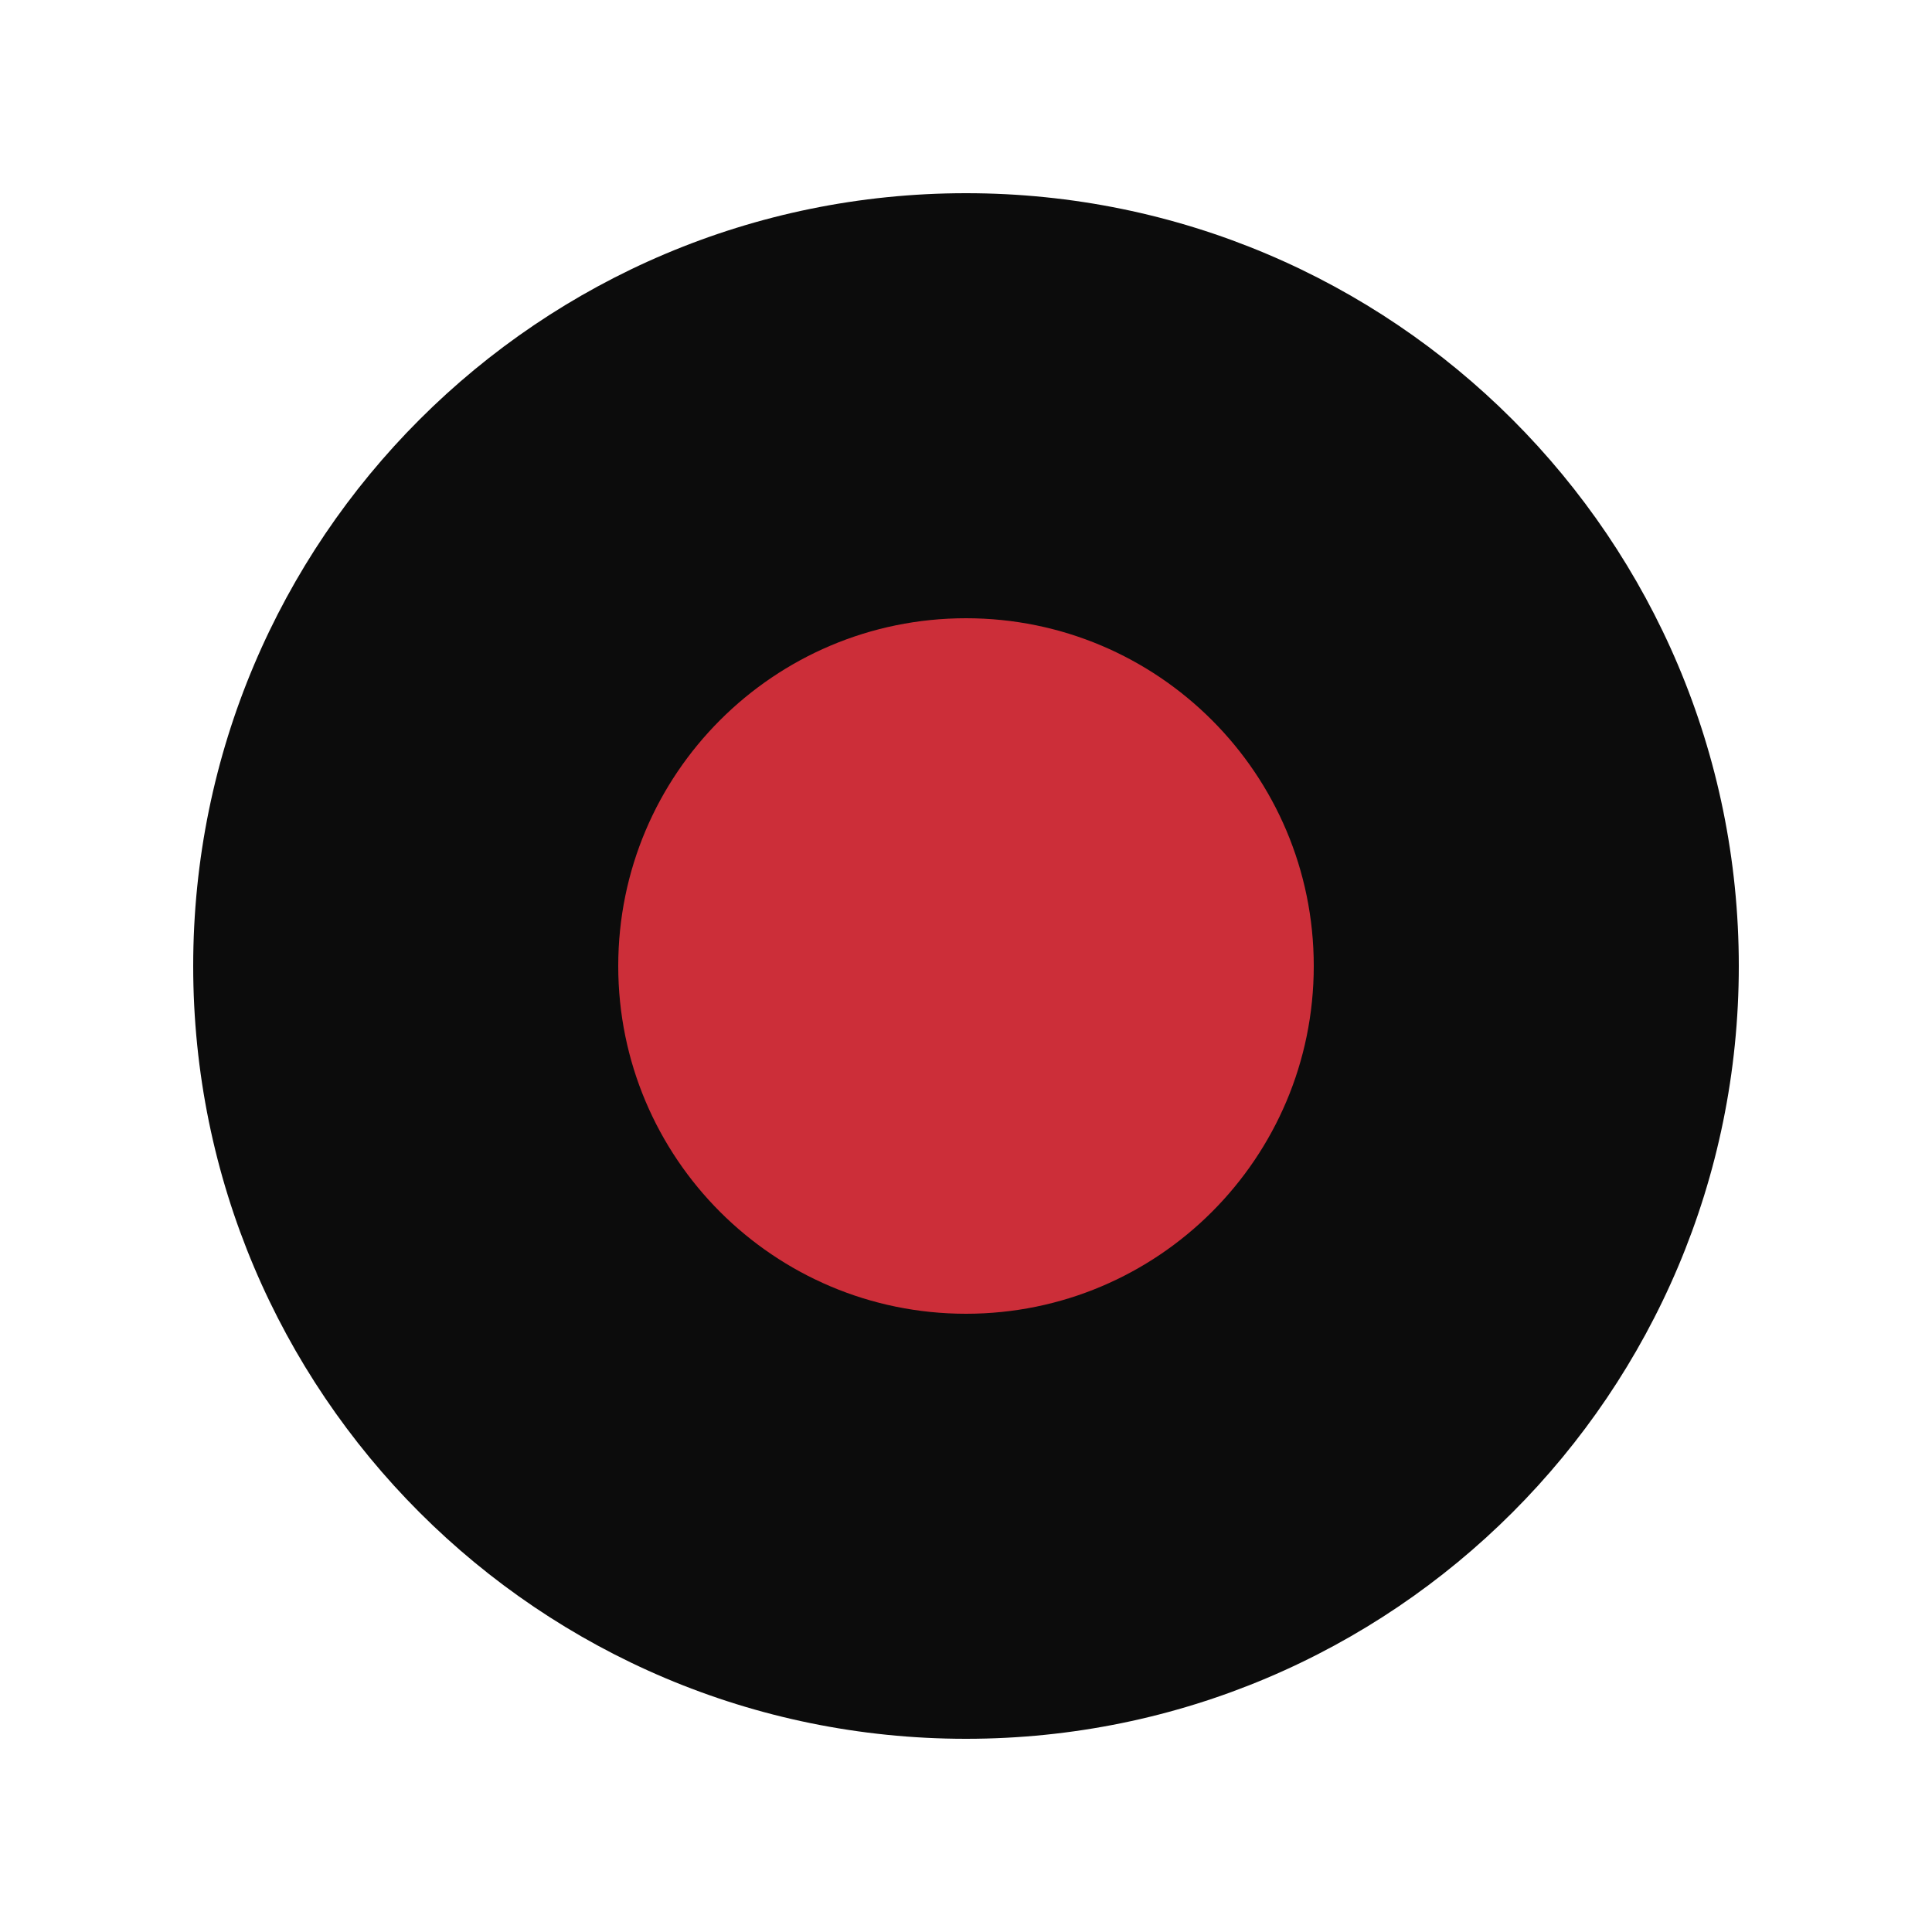
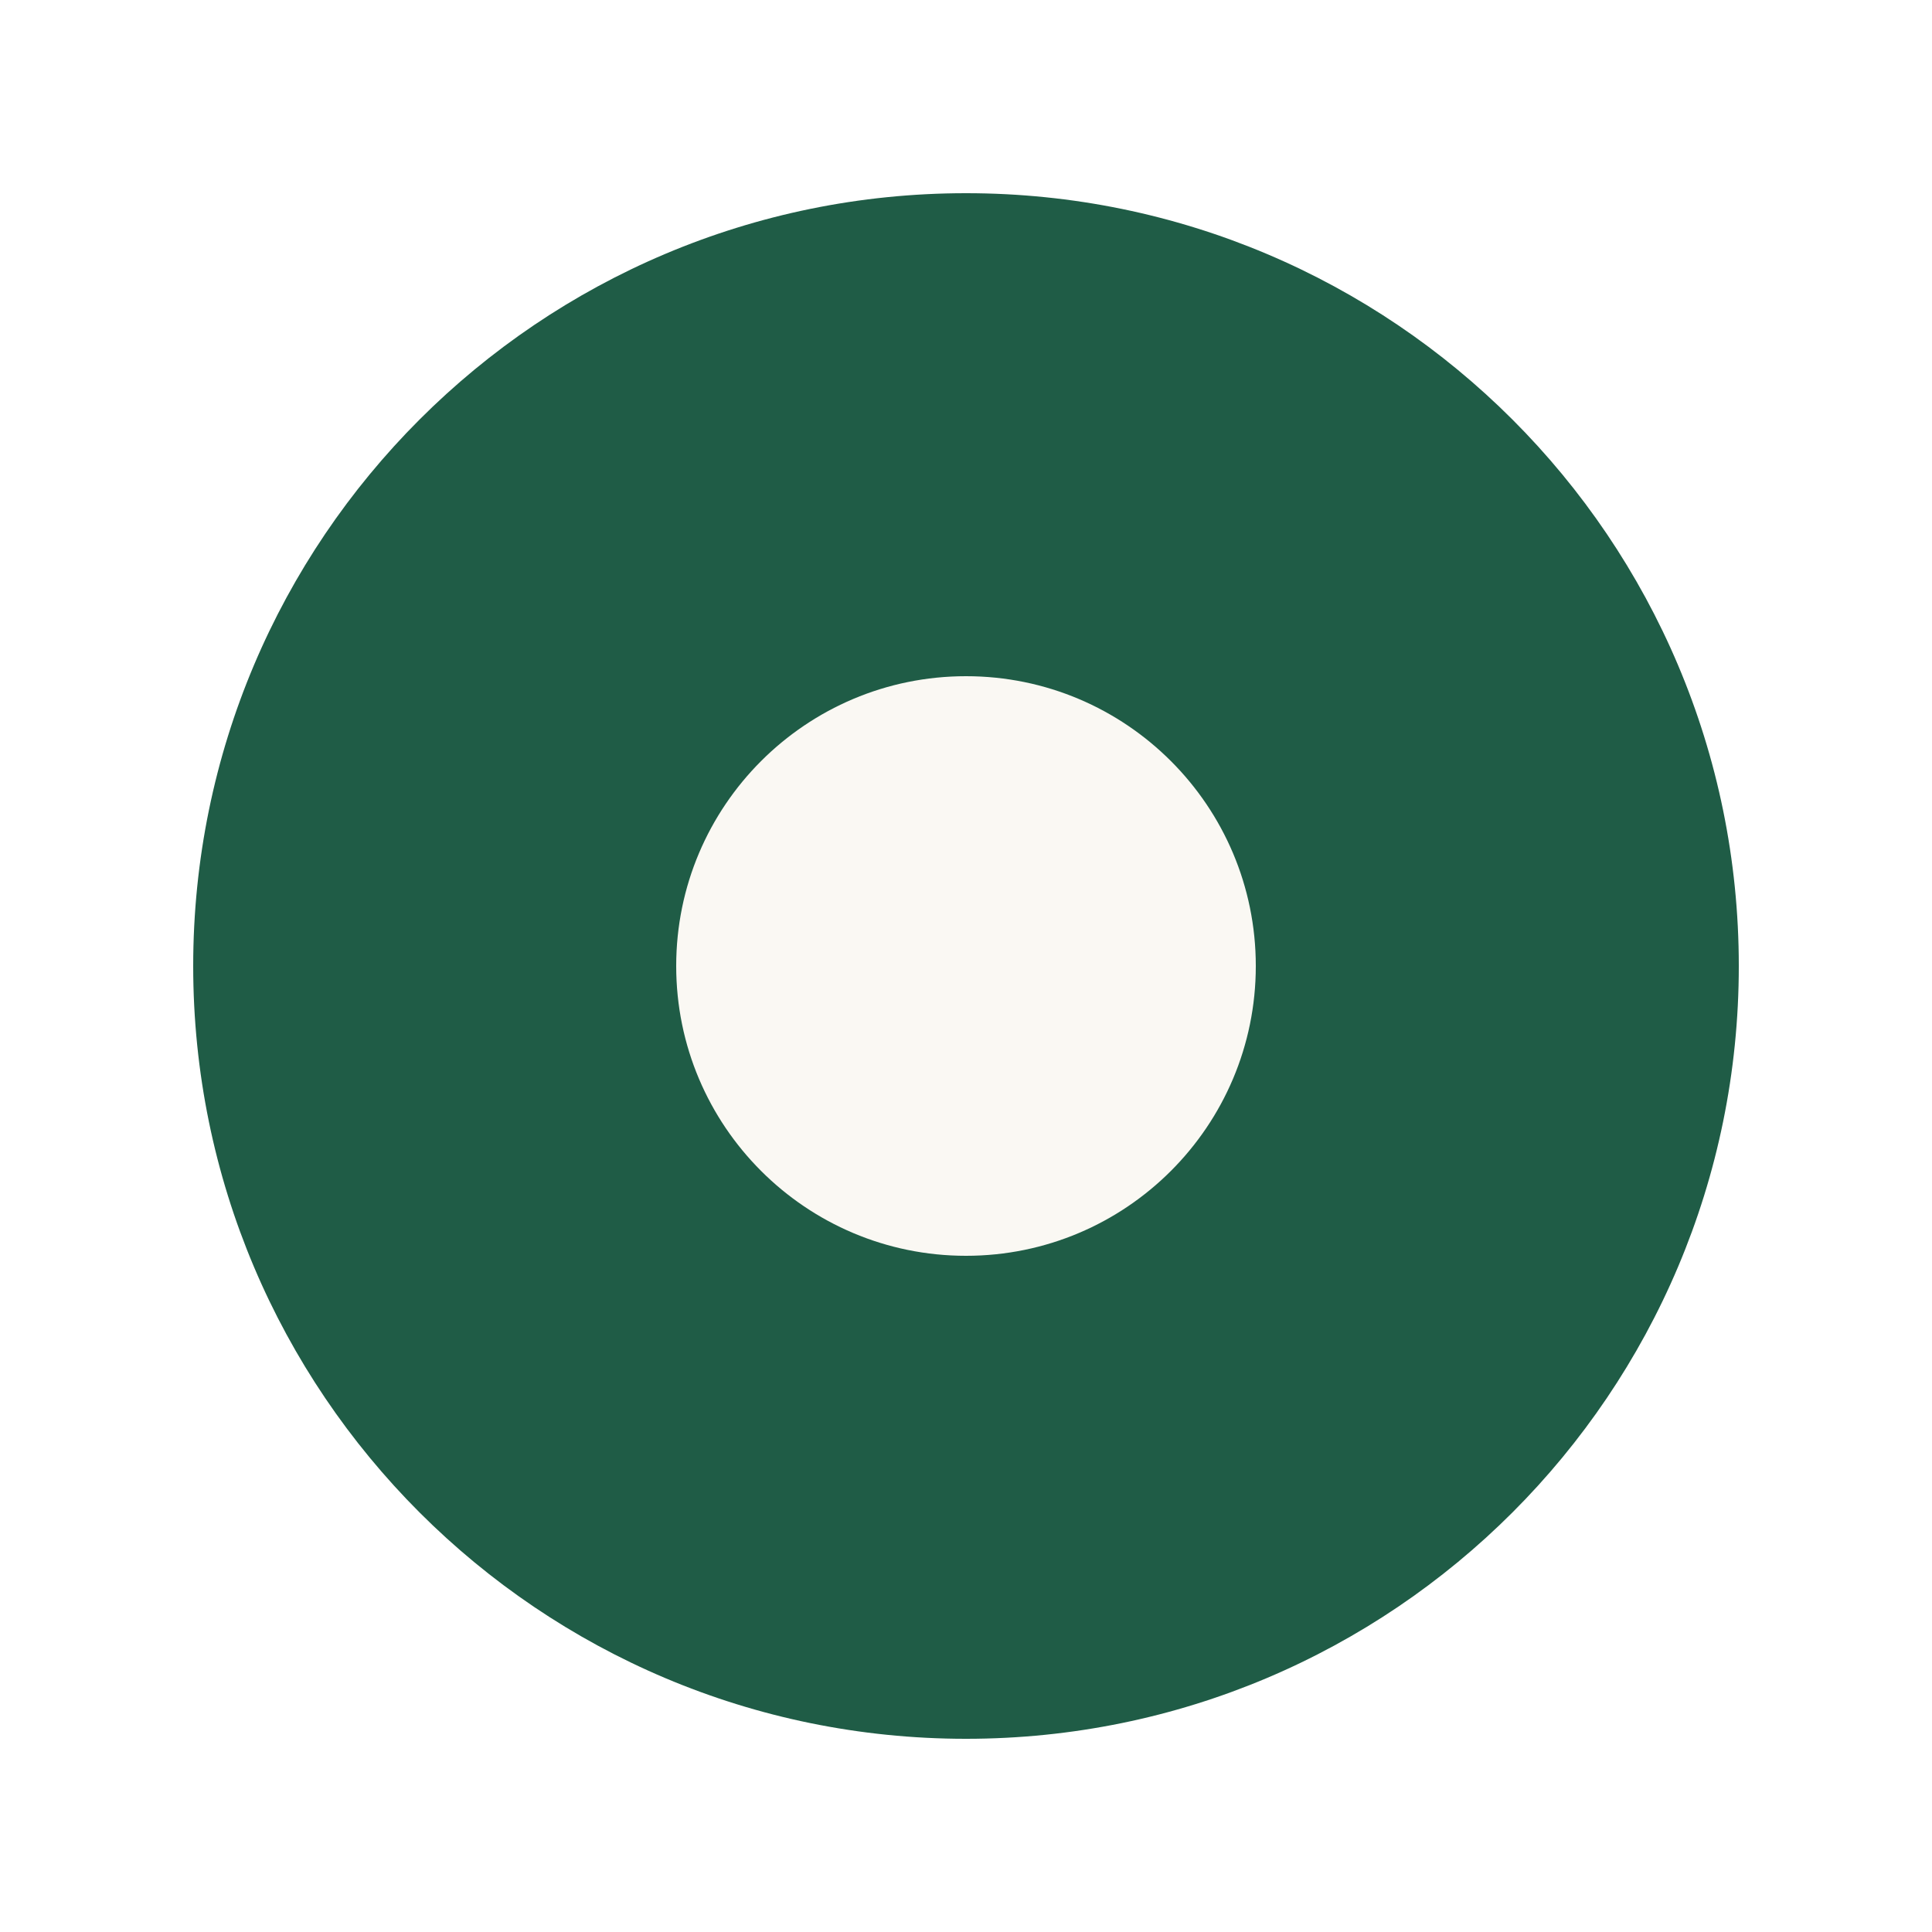
<svg xmlns="http://www.w3.org/2000/svg" viewBox="0 0 100 100">
-   <circle cx="50" cy="50" r="40" fill="#0c0c0c" />
-   <circle cx="50" cy="50" r="18" fill="#cc2e39" />
+   <circle cx="50" cy="50" r="40" fill="#1F5C46" />
+   <circle cx="50" cy="50" r="15" fill="#FAF8F3" />
</svg>
